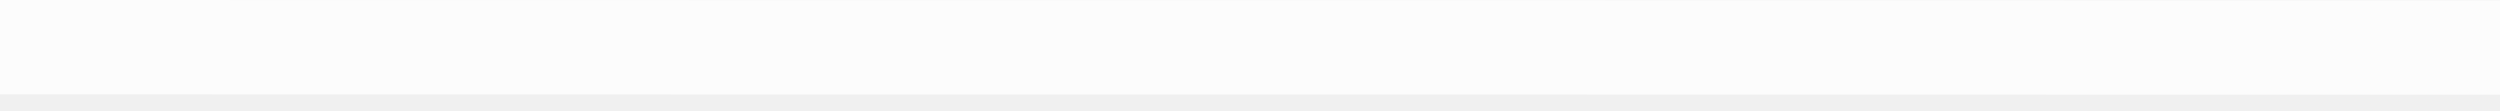
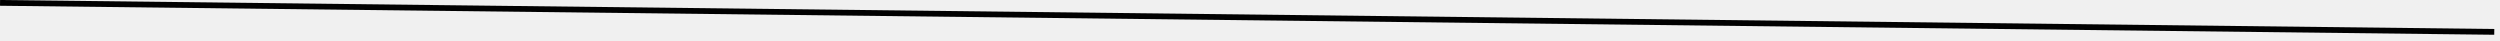
- <svg xmlns="http://www.w3.org/2000/svg" width="159" height="7" viewBox="0 0 159 7" fill="none">
-   <line x1="0" y1="3" x2="159" y2="3.023" stroke="white" stroke-opacity="0.8" stroke-width="6" />
+ <svg xmlns="http://www.w3.org/2000/svg" width="434" height="7" viewBox="0 0 434 7" fill="none">
+   <line x1="0.006" y1="0.5" x2="433.005" y2="5.535" stroke="black" />
</svg>
